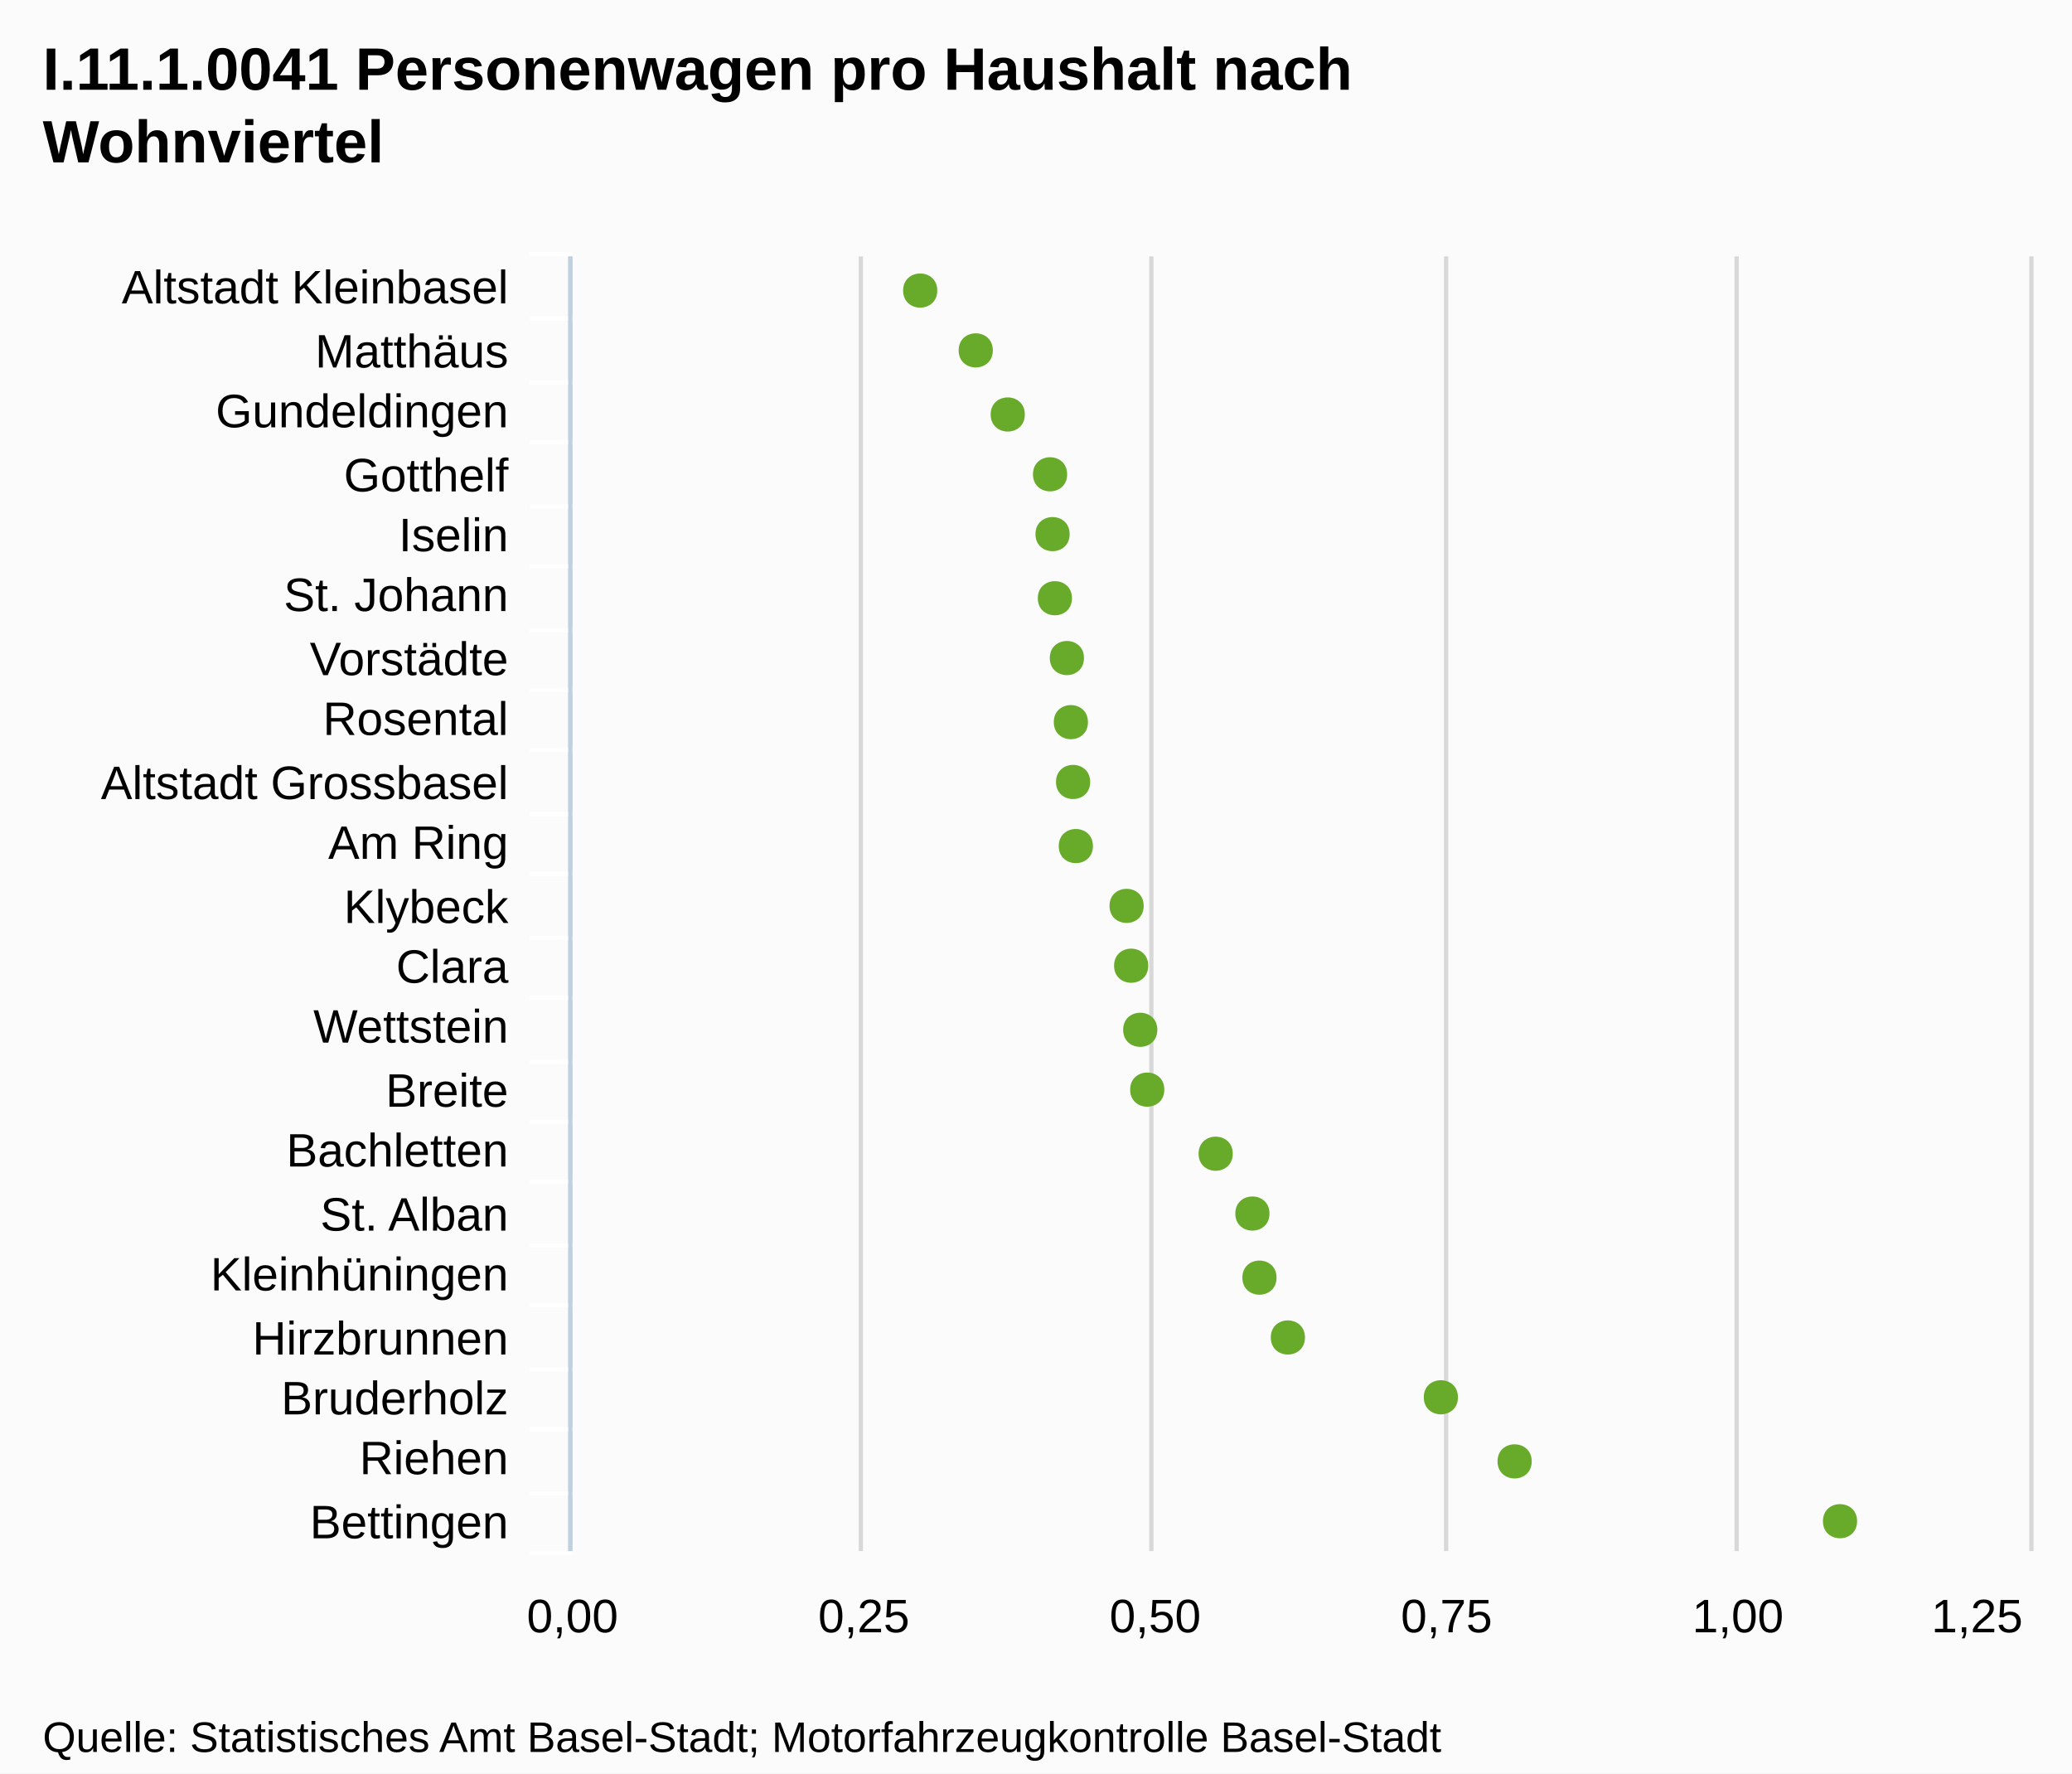
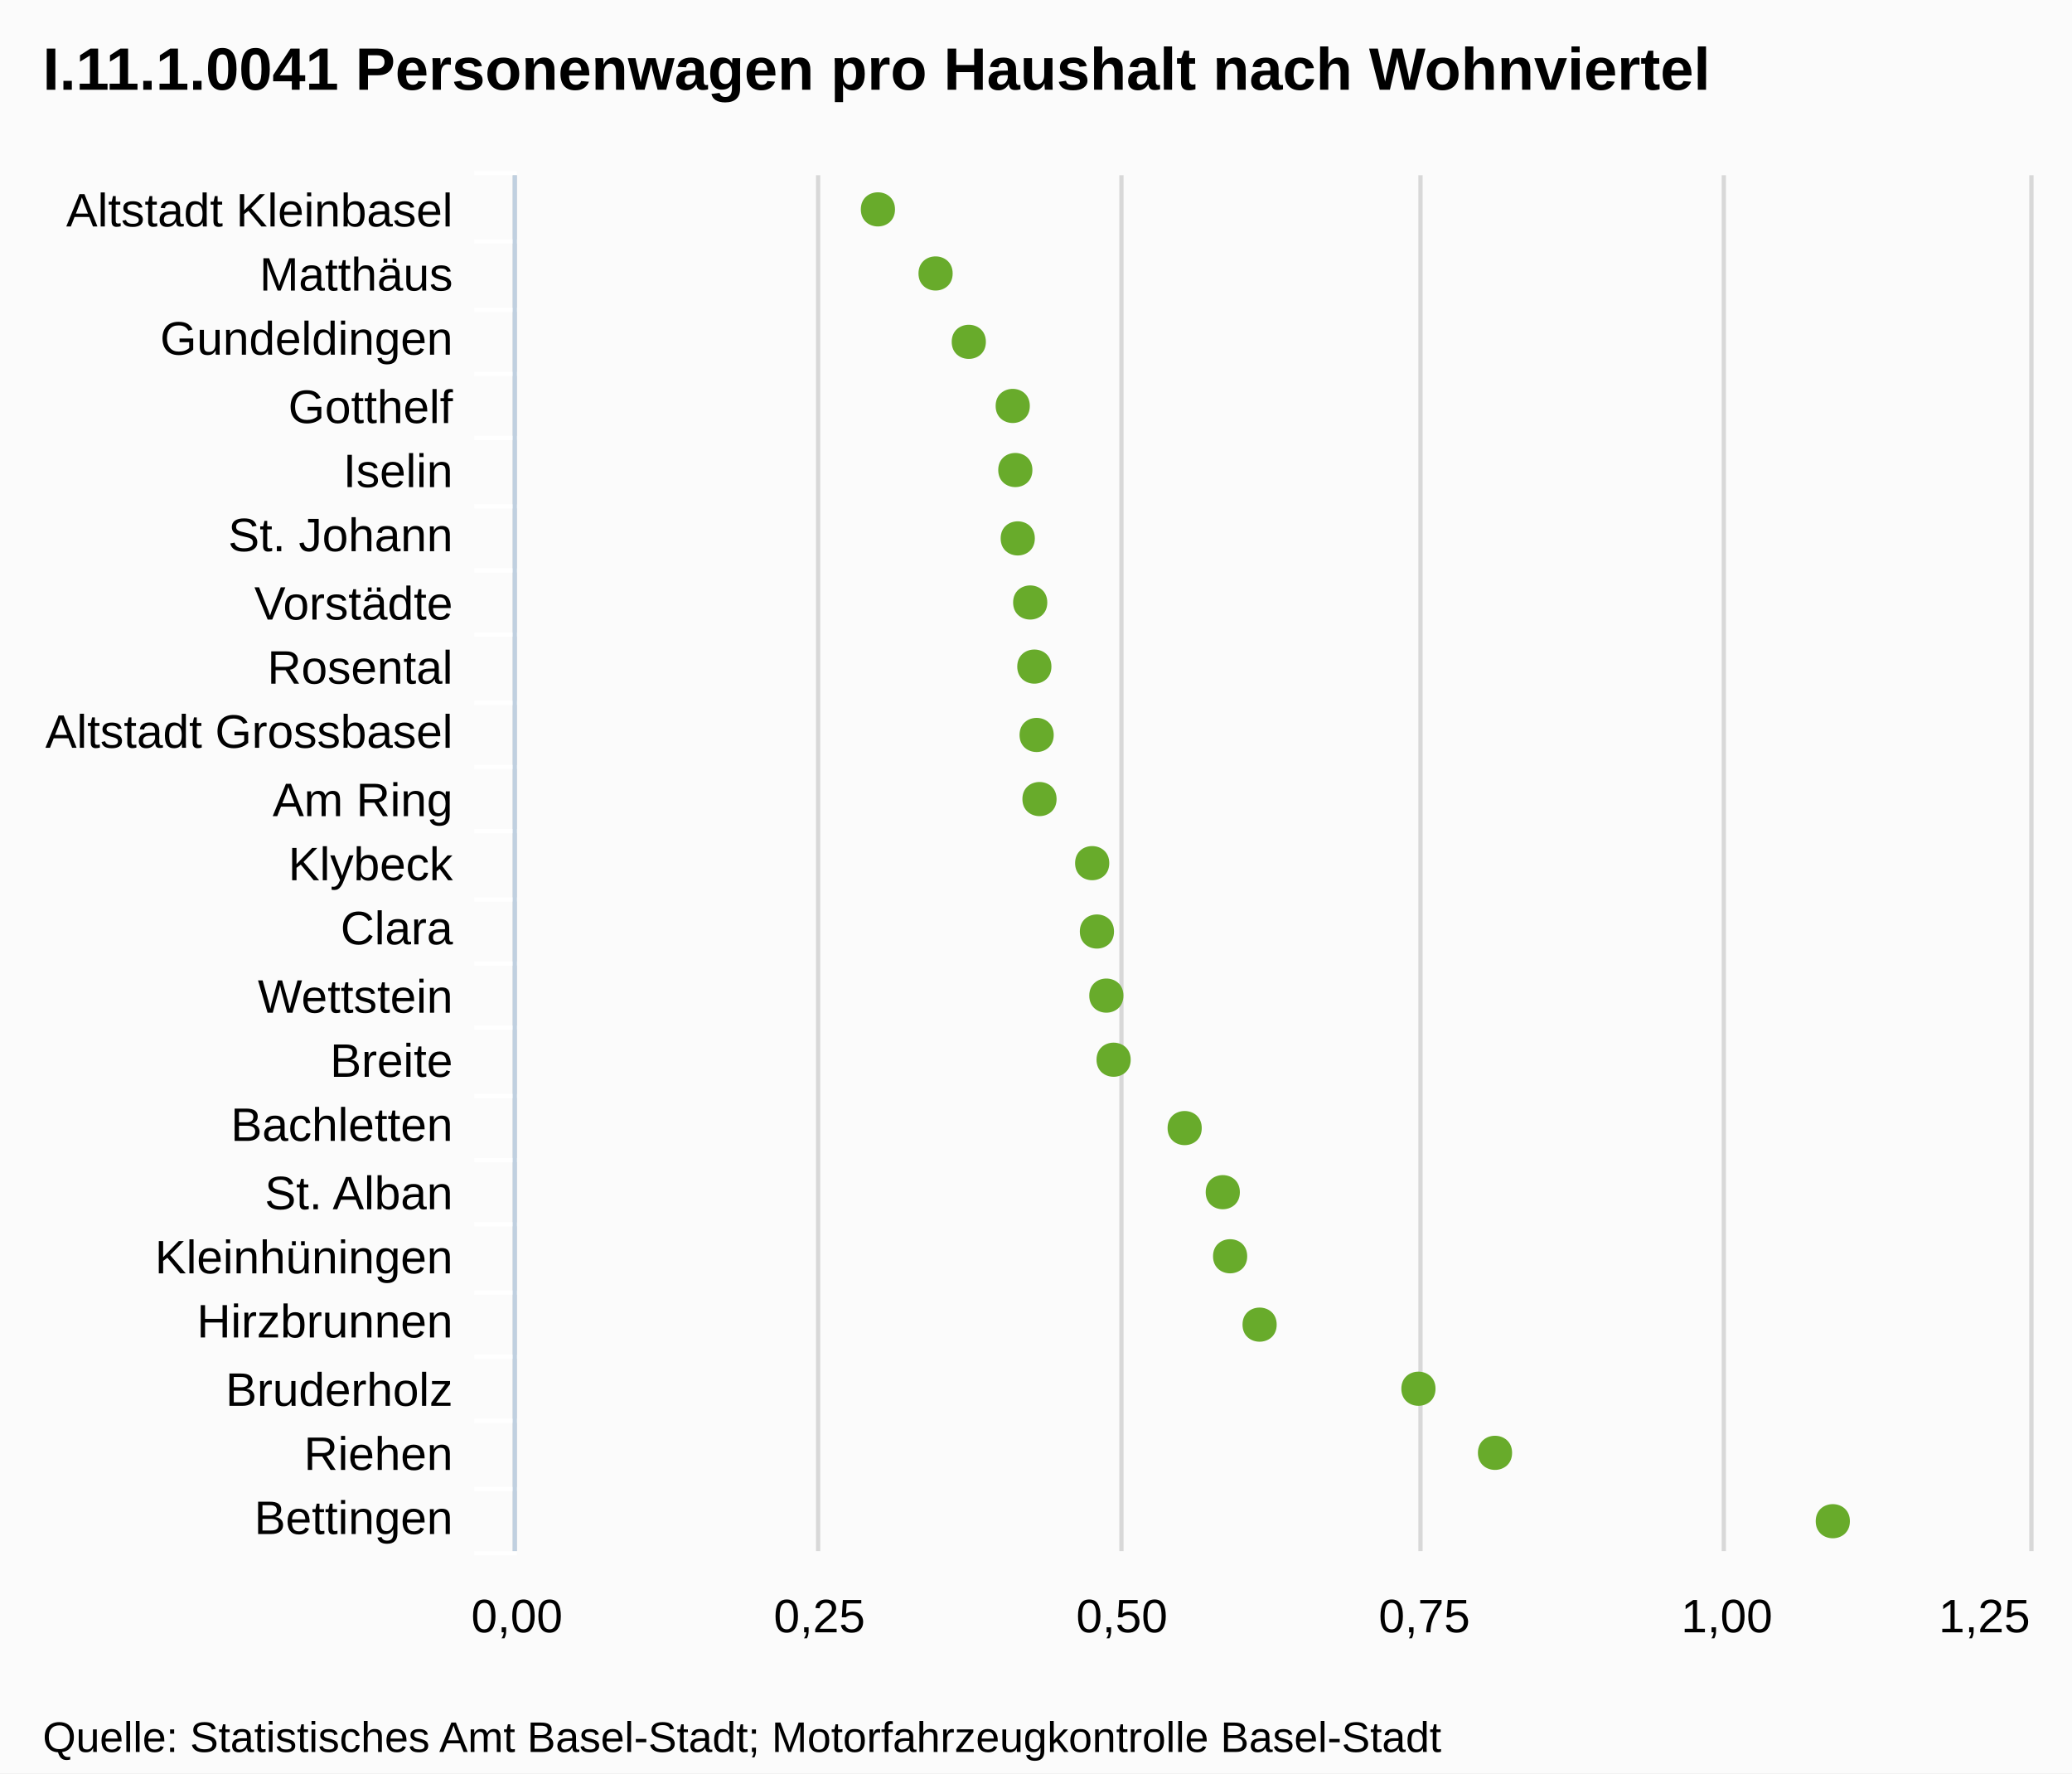
<svg xmlns="http://www.w3.org/2000/svg" version="1.1" style="font-family:Arial;font-size:12px;" width="485" height="415">
  <defs>
    <clipPath id="highcharts-1">
-       <rect x="0" y="0" width="303" height="341" />
+       <rect x="0" y="0" width="322" height="354" />
    </clipPath>
  </defs>
  <rect x="0" y="0" width="485" height="415" fill="#fbfbfb" class=" highcharts-background" />
  <g class="highcharts-grid" />
  <g class="highcharts-grid">
-     <path fill="none" d="M 133.5 60 L 133.5 363" stroke="#D8D8D8" stroke-width="1" opacity="1" />
-     <path fill="none" d="M 201.5 60 L 201.5 363" stroke="#D8D8D8" stroke-width="1" opacity="1" />
-     <path fill="none" d="M 269.5 60 L 269.5 363" stroke="#D8D8D8" stroke-width="1" opacity="1" />
-     <path fill="none" d="M 338.5 60 L 338.5 363" stroke="#D8D8D8" stroke-width="1" opacity="1" />
-     <path fill="none" d="M 406.5 60 L 406.5 363" stroke="#D8D8D8" stroke-width="1" opacity="1" />
-     <path fill="none" d="M 475.5 60 L 475.5 363" stroke="#D8D8D8" stroke-width="1" opacity="1" />
+     <path fill="none" d="M 120.5 41 L 120.5 363" stroke="#D8D8D8" stroke-width="1" opacity="1" />
+     <path fill="none" d="M 191.5 41 L 191.5 363" stroke="#D8D8D8" stroke-width="1" opacity="1" />
+     <path fill="none" d="M 262.5 41 L 262.5 363" stroke="#D8D8D8" stroke-width="1" opacity="1" />
+     <path fill="none" d="M 332.5 41 L 332.5 363" stroke="#D8D8D8" stroke-width="1" opacity="1" />
+     <path fill="none" d="M 403.5 41 L 403.5 363" stroke="#D8D8D8" stroke-width="1" opacity="1" />
+     <path fill="none" d="M 475.5 41 L 475.5 363" stroke="#D8D8D8" stroke-width="1" opacity="1" />
  </g>
  <g class="highcharts-axis">
-     <path fill="none" d="M 134 74.5 L 124 74.5" stroke="#FFFFFF" stroke-width="1" opacity="1" />
-     <path fill="none" d="M 134 89.5 L 124 89.5" stroke="#FFFFFF" stroke-width="1" opacity="1" />
-     <path fill="none" d="M 134 103.5 L 124 103.5" stroke="#FFFFFF" stroke-width="1" opacity="1" />
-     <path fill="none" d="M 134 118.5 L 124 118.5" stroke="#FFFFFF" stroke-width="1" opacity="1" />
-     <path fill="none" d="M 134 132.5 L 124 132.5" stroke="#FFFFFF" stroke-width="1" opacity="1" />
-     <path fill="none" d="M 134 147.5 L 124 147.5" stroke="#FFFFFF" stroke-width="1" opacity="1" />
-     <path fill="none" d="M 134 161.5 L 124 161.5" stroke="#FFFFFF" stroke-width="1" opacity="1" />
-     <path fill="none" d="M 134 175.5 L 124 175.5" stroke="#FFFFFF" stroke-width="1" opacity="1" />
-     <path fill="none" d="M 134 190.5 L 124 190.5" stroke="#FFFFFF" stroke-width="1" opacity="1" />
-     <path fill="none" d="M 134 204.5 L 124 204.5" stroke="#FFFFFF" stroke-width="1" opacity="1" />
-     <path fill="none" d="M 134 219.5 L 124 219.5" stroke="#FFFFFF" stroke-width="1" opacity="1" />
-     <path fill="none" d="M 134 233.5 L 124 233.5" stroke="#FFFFFF" stroke-width="1" opacity="1" />
-     <path fill="none" d="M 134 248.5 L 124 248.5" stroke="#FFFFFF" stroke-width="1" opacity="1" />
-     <path fill="none" d="M 134 262.5 L 124 262.5" stroke="#FFFFFF" stroke-width="1" opacity="1" />
-     <path fill="none" d="M 134 276.5 L 124 276.5" stroke="#FFFFFF" stroke-width="1" opacity="1" />
-     <path fill="none" d="M 134 291.5 L 124 291.5" stroke="#FFFFFF" stroke-width="1" opacity="1" />
-     <path fill="none" d="M 134 305.5 L 124 305.5" stroke="#FFFFFF" stroke-width="1" opacity="1" />
-     <path fill="none" d="M 134 320.5 L 124 320.5" stroke="#FFFFFF" stroke-width="1" opacity="1" />
-     <path fill="none" d="M 134 334.5 L 124 334.5" stroke="#FFFFFF" stroke-width="1" opacity="1" />
-     <path fill="none" d="M 134 349.5 L 124 349.5" stroke="#FFFFFF" stroke-width="1" opacity="1" />
-     <path fill="none" d="M 134 363.5 L 124 363.5" stroke="#FFFFFF" stroke-width="1" opacity="1" />
-     <path fill="none" d="M 134 59.5 L 124 59.5" stroke="#FFFFFF" stroke-width="1" opacity="1" />
-     <path fill="none" d="M 133.5 60 L 133.5 363" stroke="#C0D0E0" stroke-width="1" />
+     <path fill="none" d="M 121 56.5 L 111 56.5" stroke="#FFFFFF" stroke-width="1" opacity="1" />
+     <path fill="none" d="M 121 72.5 L 111 72.5" stroke="#FFFFFF" stroke-width="1" opacity="1" />
+     <path fill="none" d="M 121 87.5 L 111 87.5" stroke="#FFFFFF" stroke-width="1" opacity="1" />
+     <path fill="none" d="M 121 102.5 L 111 102.5" stroke="#FFFFFF" stroke-width="1" opacity="1" />
+     <path fill="none" d="M 121 118.5 L 111 118.5" stroke="#FFFFFF" stroke-width="1" opacity="1" />
+     <path fill="none" d="M 121 133.5 L 111 133.5" stroke="#FFFFFF" stroke-width="1" opacity="1" />
+     <path fill="none" d="M 121 148.5 L 111 148.5" stroke="#FFFFFF" stroke-width="1" opacity="1" />
+     <path fill="none" d="M 121 164.5 L 111 164.5" stroke="#FFFFFF" stroke-width="1" opacity="1" />
+     <path fill="none" d="M 121 179.5 L 111 179.5" stroke="#FFFFFF" stroke-width="1" opacity="1" />
+     <path fill="none" d="M 121 194.5 L 111 194.5" stroke="#FFFFFF" stroke-width="1" opacity="1" />
+     <path fill="none" d="M 121 210.5 L 111 210.5" stroke="#FFFFFF" stroke-width="1" opacity="1" />
+     <path fill="none" d="M 121 225.5 L 111 225.5" stroke="#FFFFFF" stroke-width="1" opacity="1" />
+     <path fill="none" d="M 121 240.5 L 111 240.5" stroke="#FFFFFF" stroke-width="1" opacity="1" />
+     <path fill="none" d="M 121 256.5 L 111 256.5" stroke="#FFFFFF" stroke-width="1" opacity="1" />
+     <path fill="none" d="M 121 271.5 L 111 271.5" stroke="#FFFFFF" stroke-width="1" opacity="1" />
+     <path fill="none" d="M 121 286.5 L 111 286.5" stroke="#FFFFFF" stroke-width="1" opacity="1" />
+     <path fill="none" d="M 121 302.5 L 111 302.5" stroke="#FFFFFF" stroke-width="1" opacity="1" />
+     <path fill="none" d="M 121 317.5 L 111 317.5" stroke="#FFFFFF" stroke-width="1" opacity="1" />
+     <path fill="none" d="M 121 332.5 L 111 332.5" stroke="#FFFFFF" stroke-width="1" opacity="1" />
+     <path fill="none" d="M 121 348.5 L 111 348.5" stroke="#FFFFFF" stroke-width="1" opacity="1" />
+     <path fill="none" d="M 121 363.5 L 111 363.5" stroke="#FFFFFF" stroke-width="1" opacity="1" />
+     <path fill="none" d="M 121 40.5 L 111 40.5" stroke="#FFFFFF" stroke-width="1" opacity="1" />
+     <path fill="none" d="M 120.5 41 L 120.5 363" stroke="#C0D0E0" stroke-width="1" />
  </g>
  <g class="highcharts-axis" />
  <g class="highcharts-series-group">
-     <g class="highcharts-series highcharts-series-0 highcharts-tracker" transform="translate(475,363) rotate(90) scale(-1,1) scale(1 1)" style="" width="341" height="303" clip-path="url(#highcharts-1)" />
-     <g class="highcharts-markers highcharts-series-0 highcharts-tracker" transform="translate(475,363) rotate(90) scale(-1,1) scale(1 1)" style="" width="341" height="303" clip-path="none">
-       <path fill="#68AB2B" d="M 7 40.301 C 12.328 40.301 12.328 48.301 7 48.301 C 1.672 48.301 1.672 40.301 7 40.301 Z" />
-       <path fill="#68AB2B" d="M 21 116.466 C 26.328 116.466 26.328 124.466 21 124.466 C 15.672 124.466 15.672 116.466 21 116.466 Z" />
-       <path fill="#68AB2B" d="M 36 133.732 C 41.328 133.732 41.328 141.732 36 141.732 C 30.672 141.732 30.672 133.732 36 133.732 Z" />
-       <path fill="#68AB2B" d="M 50 169.544 C 55.328 169.544 55.328 177.544 50 177.544 C 44.672 177.544 44.672 169.544 50 169.544 Z" />
-       <path fill="#68AB2B" d="M 64 176.194 C 69.328 176.194 69.328 184.194 64 184.194 C 58.672 184.194 58.672 176.194 64 176.194 Z" />
-       <path fill="#68AB2B" d="M 79 177.846 C 84.328 177.846 84.328 185.846 79 185.846 C 73.672 185.846 73.672 177.846 79 177.846 Z" />
-       <path fill="#68AB2B" d="M 93 186.442 C 98.328 186.442 98.328 194.442 93 194.442 C 87.672 194.442 87.672 186.442 93 186.442 Z" />
-       <path fill="#68AB2B" d="M 108 202.462 C 113.328 202.462 113.328 210.462 108 210.462 C 102.672 210.462 102.672 202.462 108 202.462 Z" />
-       <path fill="#68AB2B" d="M 122 204.1 C 127.328 204.1 127.328 212.1 122 212.1 C 116.672 212.1 116.672 204.1 122 204.1 Z" />
-       <path fill="#68AB2B" d="M 137 206.225 C 142.328 206.225 142.328 214.225 137 214.225 C 131.672 214.225 131.672 206.225 137 206.225 Z" />
-       <path fill="#68AB2B" d="M 151 207.294 C 156.328 207.294 156.328 215.294 151 215.294 C 145.672 215.294 145.672 207.294 151 207.294 Z" />
-       <path fill="#68AB2B" d="M 165 219.174 C 170.328 219.174 170.328 227.174 165 227.174 C 159.672 227.174 159.672 219.174 165 219.174 Z" />
-       <path fill="#68AB2B" d="M 180 219.819 C 185.328 219.819 185.328 227.819 180 227.819 C 174.672 227.819 174.672 219.819 180 219.819 Z" />
-       <path fill="#68AB2B" d="M 194 220.337 C 199.328 220.337 199.328 228.337 194 228.337 C 188.672 228.337 188.672 220.337 194 220.337 Z" />
-       <path fill="#68AB2B" d="M 209 221.27 C 214.328 221.27 214.328 229.27 209 229.27 C 203.672 229.27 203.672 221.27 209 221.27 Z" />
-       <path fill="#68AB2B" d="M 223 224.078 C 228.328 224.078 228.328 232.078 223 232.078 C 217.672 232.078 217.672 224.078 223 224.078 Z" />
-       <path fill="#68AB2B" d="M 238 224.625 C 243.328 224.625 243.328 232.625 238 232.625 C 232.672 232.625 232.672 224.625 238 224.625 Z" />
-       <path fill="#68AB2B" d="M 252 225.209 C 257.328 225.209 257.328 233.209 252 233.209 C 246.672 233.209 246.672 225.209 252 225.209 Z" />
-       <path fill="#68AB2B" d="M 266 235.115 C 271.328 235.115 271.328 243.115 266 243.115 C 260.672 243.115 260.672 235.115 266 235.115 Z" />
-       <path fill="#68AB2B" d="M 281 242.605 C 286.328 242.605 286.328 250.605 281 250.605 C 275.672 250.605 275.672 242.605 281 242.605 Z" />
-       <path fill="#68AB2B" d="M 295 255.607 C 300.328 255.607 300.328 263.607 295 263.607 C 289.672 263.607 289.672 255.607 295 255.607 Z" />
+     <g class="highcharts-series highcharts-series-0 highcharts-tracker" transform="translate(475,363) rotate(90) scale(-1,1) scale(1 1)" style="" width="354" height="322" clip-path="url(#highcharts-1)" />
+     <g class="highcharts-markers highcharts-series-0 highcharts-tracker" transform="translate(475,363) rotate(90) scale(-1,1) scale(1 1)" style="" width="354" height="322" clip-path="none">
+       <path fill="#68AB2B" d="M 7 41.99 C 12.328 41.99 12.328 49.99 7 49.99 C 1.672 49.99 1.672 41.99 7 41.99 Z" />
+       <path fill="#68AB2B" d="M 23 121.059 C 28.328 121.059 28.328 129.059 23 129.059 C 17.672 129.059 17.672 121.059 23 121.059 Z" />
+       <path fill="#68AB2B" d="M 38 138.983 C 43.328 138.983 43.328 146.983 38 146.983 C 32.672 146.983 32.672 138.983 38 138.983 Z" />
+       <path fill="#68AB2B" d="M 53 176.16 C 58.328 176.16 58.328 184.16 53 184.16 C 47.672 184.16 47.672 176.16 53 176.16 Z" />
+       <path fill="#68AB2B" d="M 69 183.063 C 74.328 183.063 74.328 191.063 69 191.063 C 63.672 191.063 63.672 183.063 69 183.063 Z" />
+       <path fill="#68AB2B" d="M 84 184.779 C 89.328 184.779 89.328 192.779 84 192.779 C 78.672 192.779 78.672 184.779 84 184.779 Z" />
+       <path fill="#68AB2B" d="M 99 193.702 C 104.328 193.702 104.328 201.702 99 201.702 C 93.672 201.702 93.672 193.702 99 193.702 Z" />
+       <path fill="#68AB2B" d="M 115 210.333 C 120.328 210.333 120.328 218.333 115 218.333 C 109.672 218.333 109.672 210.333 115 210.333 Z" />
+       <path fill="#68AB2B" d="M 130 212.033 C 135.328 212.033 135.328 220.033 130 220.033 C 124.672 220.033 124.672 212.033 130 212.033 Z" />
+       <path fill="#68AB2B" d="M 145 214.24 C 150.328 214.24 150.328 222.24 145 222.24 C 139.672 222.24 139.672 214.24 145 214.24 Z" />
+       <path fill="#68AB2B" d="M 161 215.349 C 166.328 215.349 166.328 223.349 161 223.349 C 155.672 223.349 155.672 215.349 161 215.349 Z" />
+       <path fill="#68AB2B" d="M 176 227.682 C 181.328 227.682 181.328 235.682 176 235.682 C 170.672 235.682 170.672 227.682 176 227.682 Z" />
+       <path fill="#68AB2B" d="M 191 228.352 C 196.328 228.352 196.328 236.352 191 236.352 C 185.672 236.352 185.672 228.352 191 228.352 Z" />
+       <path fill="#68AB2B" d="M 207 228.889 C 212.328 228.889 212.328 236.889 207 236.889 C 201.672 236.889 201.672 228.889 207 228.889 Z" />
+       <path fill="#68AB2B" d="M 222 229.858 C 227.328 229.858 227.328 237.858 222 237.858 C 216.672 237.858 216.672 229.858 222 229.858 Z" />
+       <path fill="#68AB2B" d="M 237 232.773 C 242.328 232.773 242.328 240.773 237 240.773 C 231.672 240.773 231.672 232.773 237 232.773 Z" />
+       <path fill="#68AB2B" d="M 253 233.341 C 258.328 233.341 258.328 241.341 253 241.341 C 247.672 241.341 247.672 233.341 253 233.341 Z" />
+       <path fill="#68AB2B" d="M 268 233.947 C 273.328 233.947 273.328 241.947 268 241.947 C 262.672 241.947 262.672 233.947 268 233.947 Z" />
+       <path fill="#68AB2B" d="M 283 244.231 C 288.328 244.231 288.328 252.231 283 252.231 C 277.672 252.231 277.672 244.231 283 244.231 Z" />
+       <path fill="#68AB2B" d="M 299 252.006 C 304.328 252.006 304.328 260.006 299 260.006 C 293.672 260.006 293.672 252.006 299 252.006 Z" />
+       <path fill="#68AB2B" d="M 314 265.504 C 319.328 265.504 319.328 273.504 314 273.504 C 308.672 273.504 308.672 265.504 314 265.504 Z" />
    </g>
  </g>
  <text x="10" text-anchor="start" class="highcharts-title" style="color:#000000;font-size:14px;font-weight:bold;font-family:Arial;fill:#000000;width:421px;" y="21">
-     <tspan>I.11.1.0041 Personenwagen pro Haushalt nach</tspan>
-     <tspan dy="17" x="10">Wohnviertel</tspan>
+     <tspan>I.11.1.0041 Personenwagen pro Haushalt nach Wohnviertel</tspan>
  </text>
  <g class="highcharts-axis-labels highcharts-xaxis-labels">
-     <text x="119" style="color:#000000;cursor:default;font-size:11px;fill:#000000;width:150px;text-overflow:ellipsis;" text-anchor="end" transform="translate(0,0)" y="71" opacity="1">
+     <text x="106" style="color:#000000;cursor:default;font-size:11px;fill:#000000;width:150px;text-overflow:ellipsis;" text-anchor="end" transform="translate(0,0)" y="53" opacity="1">
      <tspan>Altstadt Kleinbasel</tspan>
    </text>
-     <text x="119" style="color:#000000;cursor:default;font-size:11px;fill:#000000;width:150px;text-overflow:ellipsis;" text-anchor="end" transform="translate(0,0)" y="86" opacity="1">
+     <text x="106" style="color:#000000;cursor:default;font-size:11px;fill:#000000;width:150px;text-overflow:ellipsis;" text-anchor="end" transform="translate(0,0)" y="68" opacity="1">
      <tspan>Matthäus</tspan>
    </text>
-     <text x="119" style="color:#000000;cursor:default;font-size:11px;fill:#000000;width:150px;text-overflow:ellipsis;" text-anchor="end" transform="translate(0,0)" y="100" opacity="1">
+     <text x="106" style="color:#000000;cursor:default;font-size:11px;fill:#000000;width:150px;text-overflow:ellipsis;" text-anchor="end" transform="translate(0,0)" y="83" opacity="1">
      <tspan>Gundeldingen</tspan>
    </text>
-     <text x="119" style="color:#000000;cursor:default;font-size:11px;fill:#000000;width:150px;text-overflow:ellipsis;" text-anchor="end" transform="translate(0,0)" y="115" opacity="1">
+     <text x="106" style="color:#000000;cursor:default;font-size:11px;fill:#000000;width:150px;text-overflow:ellipsis;" text-anchor="end" transform="translate(0,0)" y="99" opacity="1">
      <tspan>Gotthelf</tspan>
    </text>
-     <text x="119" style="color:#000000;cursor:default;font-size:11px;fill:#000000;width:150px;text-overflow:ellipsis;" text-anchor="end" transform="translate(0,0)" y="129" opacity="1">
+     <text x="106" style="color:#000000;cursor:default;font-size:11px;fill:#000000;width:150px;text-overflow:ellipsis;" text-anchor="end" transform="translate(0,0)" y="114" opacity="1">
      <tspan>Iselin</tspan>
    </text>
-     <text x="119" style="color:#000000;cursor:default;font-size:11px;fill:#000000;width:150px;text-overflow:ellipsis;" text-anchor="end" transform="translate(0,0)" y="143" opacity="1">
+     <text x="106" style="color:#000000;cursor:default;font-size:11px;fill:#000000;width:150px;text-overflow:ellipsis;" text-anchor="end" transform="translate(0,0)" y="129" opacity="1">
      <tspan>St. Johann</tspan>
    </text>
-     <text x="119" style="color:#000000;cursor:default;font-size:11px;fill:#000000;width:150px;text-overflow:ellipsis;" text-anchor="end" transform="translate(0,0)" y="158" opacity="1">
+     <text x="106" style="color:#000000;cursor:default;font-size:11px;fill:#000000;width:150px;text-overflow:ellipsis;" text-anchor="end" transform="translate(0,0)" y="145" opacity="1">
      <tspan>Vorstädte</tspan>
    </text>
-     <text x="119" style="color:#000000;cursor:default;font-size:11px;fill:#000000;width:150px;text-overflow:ellipsis;" text-anchor="end" transform="translate(0,0)" y="172" opacity="1">
+     <text x="106" style="color:#000000;cursor:default;font-size:11px;fill:#000000;width:150px;text-overflow:ellipsis;" text-anchor="end" transform="translate(0,0)" y="160" opacity="1">
      <tspan>Rosental</tspan>
    </text>
-     <text x="119" style="color:#000000;cursor:default;font-size:11px;fill:#000000;width:150px;text-overflow:ellipsis;" text-anchor="end" transform="translate(0,0)" y="187" opacity="1">
+     <text x="106" style="color:#000000;cursor:default;font-size:11px;fill:#000000;width:150px;text-overflow:ellipsis;" text-anchor="end" transform="translate(0,0)" y="175" opacity="1">
      <tspan>Altstadt Grossbasel</tspan>
    </text>
-     <text x="119" style="color:#000000;cursor:default;font-size:11px;fill:#000000;width:150px;text-overflow:ellipsis;" text-anchor="end" transform="translate(0,0)" y="201" opacity="1">
+     <text x="106" style="color:#000000;cursor:default;font-size:11px;fill:#000000;width:150px;text-overflow:ellipsis;" text-anchor="end" transform="translate(0,0)" y="191" opacity="1">
      <tspan>Am Ring</tspan>
    </text>
-     <text x="119" style="color:#000000;cursor:default;font-size:11px;fill:#000000;width:150px;text-overflow:ellipsis;" text-anchor="end" transform="translate(0,0)" y="216" opacity="1">
+     <text x="106" style="color:#000000;cursor:default;font-size:11px;fill:#000000;width:150px;text-overflow:ellipsis;" text-anchor="end" transform="translate(0,0)" y="206" opacity="1">
      <tspan>Klybeck</tspan>
    </text>
-     <text x="119" style="color:#000000;cursor:default;font-size:11px;fill:#000000;width:150px;text-overflow:ellipsis;" text-anchor="end" transform="translate(0,0)" y="230" opacity="1">
+     <text x="106" style="color:#000000;cursor:default;font-size:11px;fill:#000000;width:150px;text-overflow:ellipsis;" text-anchor="end" transform="translate(0,0)" y="221" opacity="1">
      <tspan>Clara</tspan>
    </text>
-     <text x="119" style="color:#000000;cursor:default;font-size:11px;fill:#000000;width:150px;text-overflow:ellipsis;" text-anchor="end" transform="translate(0,0)" y="244" opacity="1">
+     <text x="106" style="color:#000000;cursor:default;font-size:11px;fill:#000000;width:150px;text-overflow:ellipsis;" text-anchor="end" transform="translate(0,0)" y="237" opacity="1">
      <tspan>Wettstein</tspan>
    </text>
-     <text x="119" style="color:#000000;cursor:default;font-size:11px;fill:#000000;width:150px;text-overflow:ellipsis;" text-anchor="end" transform="translate(0,0)" y="259" opacity="1">
+     <text x="106" style="color:#000000;cursor:default;font-size:11px;fill:#000000;width:150px;text-overflow:ellipsis;" text-anchor="end" transform="translate(0,0)" y="252" opacity="1">
      <tspan>Breite</tspan>
    </text>
-     <text x="119" style="color:#000000;cursor:default;font-size:11px;fill:#000000;width:150px;text-overflow:ellipsis;" text-anchor="end" transform="translate(0,0)" y="273" opacity="1">
+     <text x="106" style="color:#000000;cursor:default;font-size:11px;fill:#000000;width:150px;text-overflow:ellipsis;" text-anchor="end" transform="translate(0,0)" y="267" opacity="1">
      <tspan>Bachletten</tspan>
    </text>
-     <text x="119" style="color:#000000;cursor:default;font-size:11px;fill:#000000;width:150px;text-overflow:ellipsis;" text-anchor="end" transform="translate(0,0)" y="288" opacity="1">
+     <text x="106" style="color:#000000;cursor:default;font-size:11px;fill:#000000;width:150px;text-overflow:ellipsis;" text-anchor="end" transform="translate(0,0)" y="283" opacity="1">
      <tspan>St. Alban</tspan>
    </text>
-     <text x="119" style="color:#000000;cursor:default;font-size:11px;fill:#000000;width:150px;text-overflow:ellipsis;" text-anchor="end" transform="translate(0,0)" y="302" opacity="1">
+     <text x="106" style="color:#000000;cursor:default;font-size:11px;fill:#000000;width:150px;text-overflow:ellipsis;" text-anchor="end" transform="translate(0,0)" y="298" opacity="1">
      <tspan>Kleinhüningen</tspan>
    </text>
-     <text x="119" style="color:#000000;cursor:default;font-size:11px;fill:#000000;width:150px;text-overflow:ellipsis;" text-anchor="end" transform="translate(0,0)" y="317" opacity="1">
+     <text x="106" style="color:#000000;cursor:default;font-size:11px;fill:#000000;width:150px;text-overflow:ellipsis;" text-anchor="end" transform="translate(0,0)" y="313" opacity="1">
      <tspan>Hirzbrunnen</tspan>
    </text>
-     <text x="119" style="color:#000000;cursor:default;font-size:11px;fill:#000000;width:150px;text-overflow:ellipsis;" text-anchor="end" transform="translate(0,0)" y="331" opacity="1">
+     <text x="106" style="color:#000000;cursor:default;font-size:11px;fill:#000000;width:150px;text-overflow:ellipsis;" text-anchor="end" transform="translate(0,0)" y="329" opacity="1">
      <tspan>Bruderholz</tspan>
    </text>
-     <text x="119" style="color:#000000;cursor:default;font-size:11px;fill:#000000;width:150px;text-overflow:ellipsis;" text-anchor="end" transform="translate(0,0)" y="345" opacity="1">
+     <text x="106" style="color:#000000;cursor:default;font-size:11px;fill:#000000;width:150px;text-overflow:ellipsis;" text-anchor="end" transform="translate(0,0)" y="344" opacity="1">
      <tspan>Riehen</tspan>
    </text>
-     <text x="119" style="color:#000000;cursor:default;font-size:11px;fill:#000000;width:150px;text-overflow:ellipsis;" text-anchor="end" transform="translate(0,0)" y="360" opacity="1">
+     <text x="106" style="color:#000000;cursor:default;font-size:11px;fill:#000000;width:150px;text-overflow:ellipsis;" text-anchor="end" transform="translate(0,0)" y="359" opacity="1">
      <tspan>Bettingen</tspan>
    </text>
  </g>
  <g class="highcharts-axis-labels highcharts-yaxis-labels">
-     <text x="134" style="color:#000000;cursor:default;font-size:11px;fill:#000000;width:68.2;text-overflow:ellipsis;" text-anchor="middle" transform="translate(0,0)" y="382" opacity="1">
+     <text x="121" style="color:#000000;cursor:default;font-size:11px;fill:#000000;width:70.8;text-overflow:ellipsis;" text-anchor="middle" transform="translate(0,0)" y="382" opacity="1">
      <tspan>0,00</tspan>
    </text>
-     <text x="406.8" style="color:#000000;cursor:default;font-size:11px;fill:#000000;width:68.2;text-overflow:ellipsis;" text-anchor="middle" transform="translate(0,0)" y="382" opacity="1">
+     <text x="404.2" style="color:#000000;cursor:default;font-size:11px;fill:#000000;width:70.8;text-overflow:ellipsis;" text-anchor="middle" transform="translate(0,0)" y="382" opacity="1">
      <tspan>1,00</tspan>
    </text>
-     <text x="202.2" style="color:#000000;cursor:default;font-size:11px;fill:#000000;" text-anchor="middle" transform="translate(0,0)" y="382" opacity="1">0,25</text>
-     <text x="270.4" style="color:#000000;cursor:default;font-size:11px;fill:#000000;" text-anchor="middle" transform="translate(0,0)" y="382" opacity="1">0,50</text>
-     <text x="338.6" style="color:#000000;cursor:default;font-size:11px;fill:#000000;" text-anchor="middle" transform="translate(0,0)" y="382" opacity="1">0,75</text>
-     <text x="462.781" style="color:#000000;cursor:default;font-size:11px;fill:#000000;" text-anchor="middle" transform="translate(0,0)" y="382" opacity="1">1,25</text>
+     <text x="191.8" style="color:#000000;cursor:default;font-size:11px;fill:#000000;" text-anchor="middle" transform="translate(0,0)" y="382" opacity="1">0,25</text>
+     <text x="262.6" style="color:#000000;cursor:default;font-size:11px;fill:#000000;" text-anchor="middle" transform="translate(0,0)" y="382" opacity="1">0,50</text>
+     <text x="333.4" style="color:#000000;cursor:default;font-size:11px;fill:#000000;" text-anchor="middle" transform="translate(0,0)" y="382" opacity="1">0,75</text>
+     <text x="464.5" style="color:#000000;cursor:default;font-size:11px;fill:#000000;" text-anchor="middle" transform="translate(0,0)" y="382" opacity="1">1,25</text>
  </g>
  <g class="highcharts-tooltip" style="cursor:default;padding:0;pointer-events:none;white-space:nowrap;" transform="translate(0,-9000000000)">
    <path fill="none" d="M 3.5 0.5 L 13.5 0.5 C 16.5 0.5 16.5 0.5 16.5 3.5 L 16.5 13.5 C 16.5 16.5 16.5 16.5 13.5 16.5 L 3.5 16.5 C 0.5 16.5 0.5 16.5 0.5 13.5 L 0.5 3.5 C 0.5 0.5 0.5 0.5 3.5 0.5" isShadow="true" stroke="black" stroke-width="5" transform="translate(1, 1)" opacity="0.05" />
    <path fill="none" d="M 3.5 0.5 L 13.5 0.5 C 16.5 0.5 16.5 0.5 16.5 3.5 L 16.5 13.5 C 16.5 16.5 16.5 16.5 13.5 16.5 L 3.5 16.5 C 0.5 16.5 0.5 16.5 0.5 13.5 L 0.5 3.5 C 0.5 0.5 0.5 0.5 3.5 0.5" isShadow="true" stroke="black" stroke-width="3" transform="translate(1, 1)" opacity="0.1" />
    <path fill="none" d="M 3.5 0.5 L 13.5 0.5 C 16.5 0.5 16.5 0.5 16.5 3.5 L 16.5 13.5 C 16.5 16.5 16.5 16.5 13.5 16.5 L 3.5 16.5 C 0.5 16.5 0.5 16.5 0.5 13.5 L 0.5 3.5 C 0.5 0.5 0.5 0.5 3.5 0.5" isShadow="true" stroke="black" stroke-width="1" transform="translate(1, 1)" opacity="0.15" />
    <path fill="rgba(249, 249, 249, .85)" d="M 3.5 0.5 L 13.5 0.5 C 16.5 0.5 16.5 0.5 16.5 3.5 L 16.5 13.5 C 16.5 16.5 16.5 16.5 13.5 16.5 L 3.5 16.5 C 0.5 16.5 0.5 16.5 0.5 13.5 L 0.5 3.5 C 0.5 0.5 0.5 0.5 3.5 0.5" />
    <text x="8" style="font-size:12px;color:#333333;fill:#333333;" y="20" />
  </g>
  <text x="10" text-anchor="start" style="cursor:default;color:#000000;font-size:10px;fill:#000000;" y="410">
    <tspan>Quelle: Statistisches Amt Basel-Stadt; Motorfahrzeugkontrolle Basel-Stadt</tspan>
  </text>
</svg>
